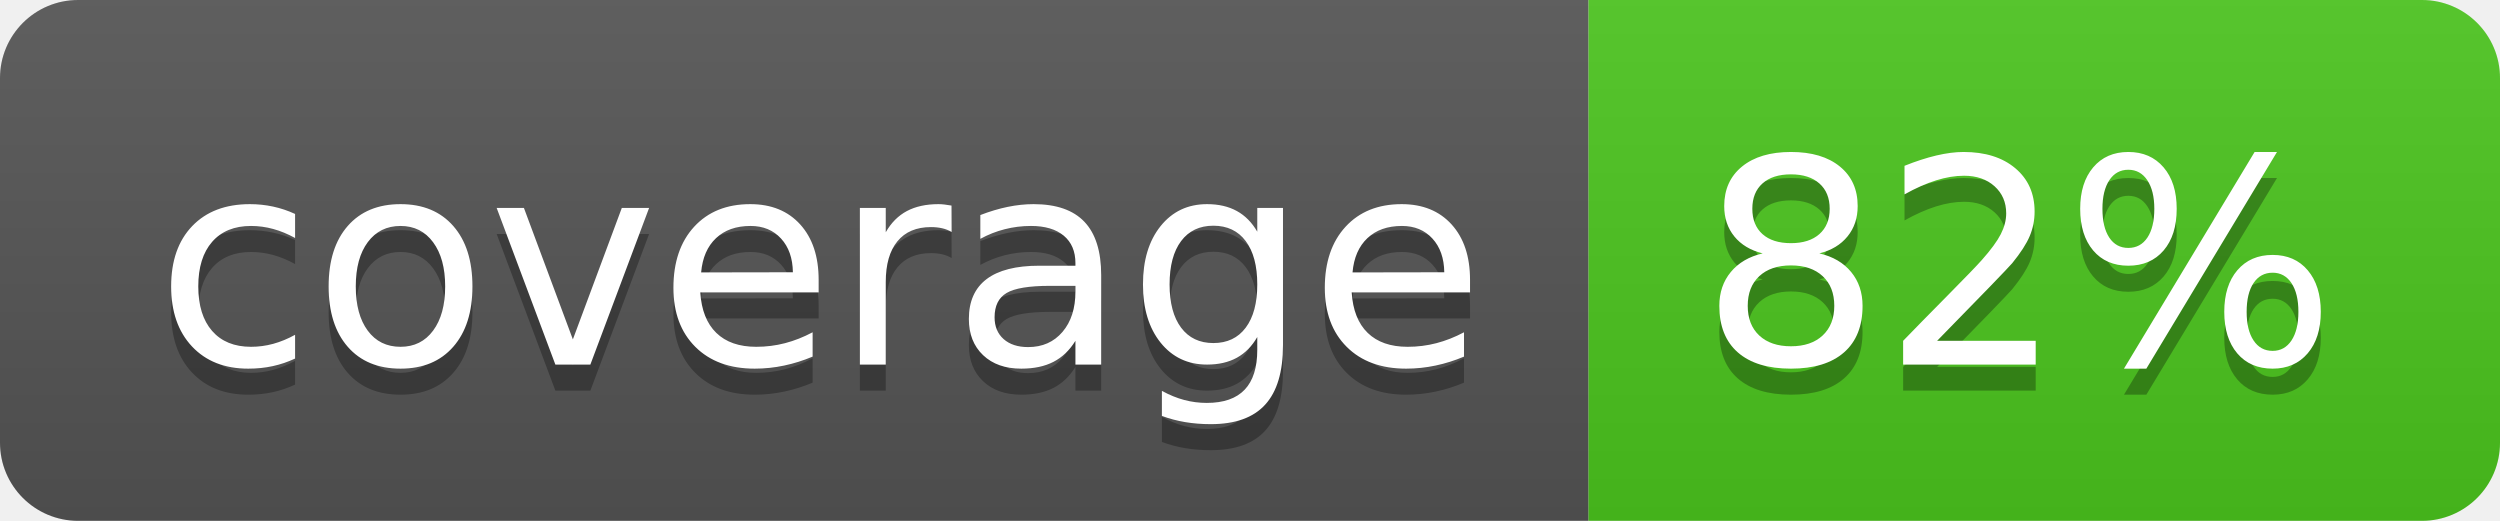
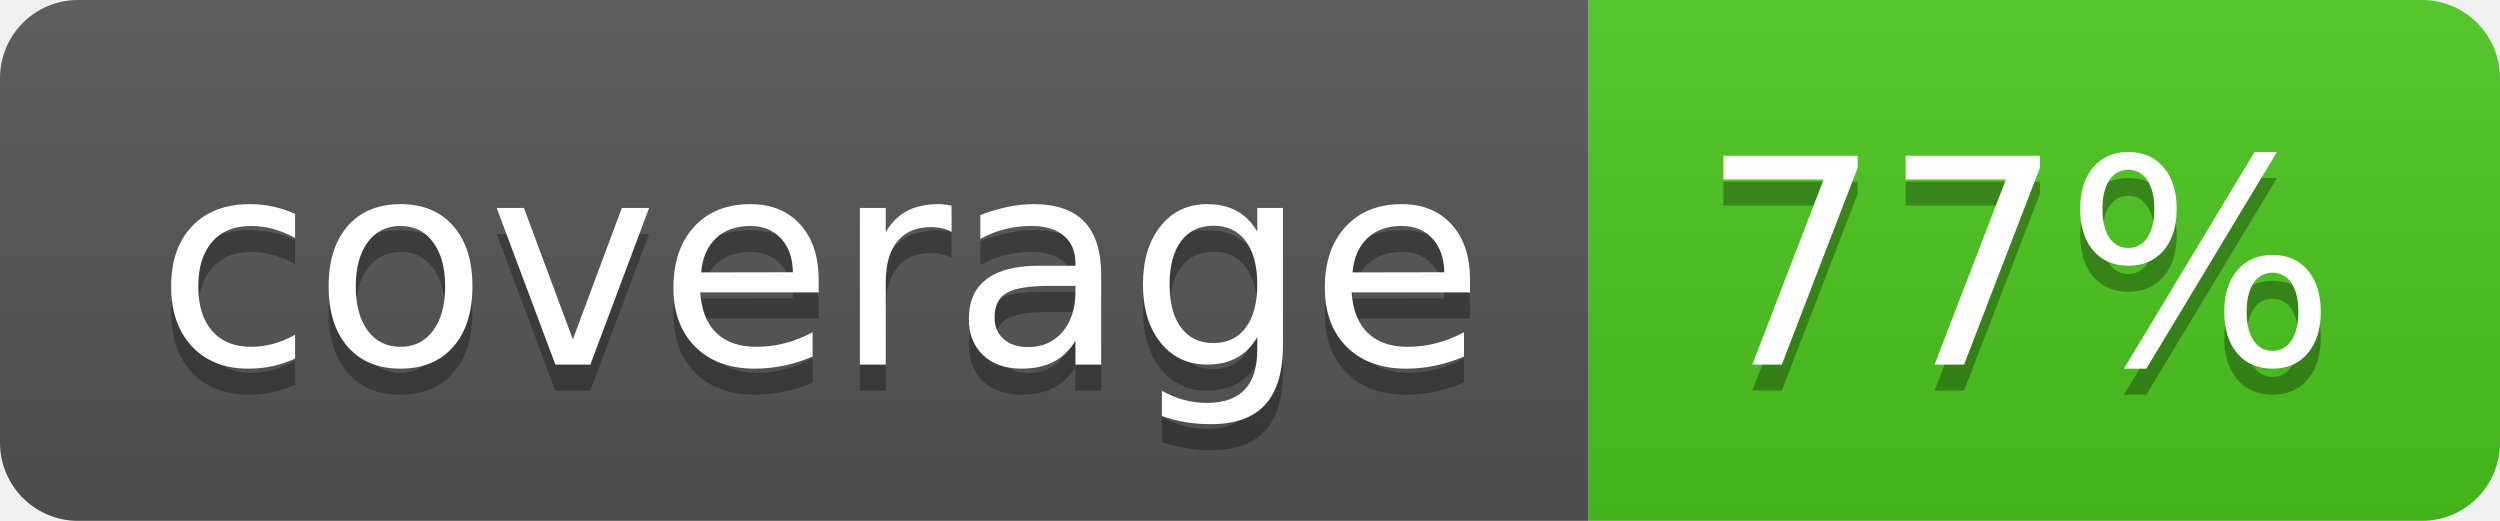
<svg xmlns="http://www.w3.org/2000/svg" width="96" height="20">
  <linearGradient id="b" x2="0" y2="100%">
    <stop offset="0" stop-color="#bbb" stop-opacity=".1" />
    <stop offset="1" stop-opacity=".1" />
  </linearGradient>
  <clipPath id="a">
    <rect width="96" height="20" rx="3" fill="#fff" />
  </clipPath>
  <g clip-path="url(#a)">
    <path fill="#555" d="M0 0h61v20H0z" />
    <path fill="#4CC61E" d="M61 0h35v20H61z" />
    <path fill="url(#b)" d="M0 0h96v20H0z" />
  </g>
  <g fill="#fff" text-anchor="middle" font-family="DejaVu Sans,Verdana,Geneva,sans-serif" font-size="110">
    <text x="315" y="150" fill="#010101" fill-opacity=".3" transform="scale(.1)" textLength="510">coverage</text>
    <text x="315" y="140" transform="scale(.1)" textLength="510">coverage</text>
-     <text x="775" y="150" fill="#010101" fill-opacity=".3" transform="scale(.1)" textLength="250">82%</text>
-     <text x="775" y="140" transform="scale(.1)" textLength="250">82%</text>
+     <text x="775" y="150" fill="#010101" fill-opacity=".3" transform="scale(.1)" textLength="250">77%</text>
+     <text x="775" y="140" transform="scale(.1)" textLength="250">77%</text>
  </g>
</svg>
